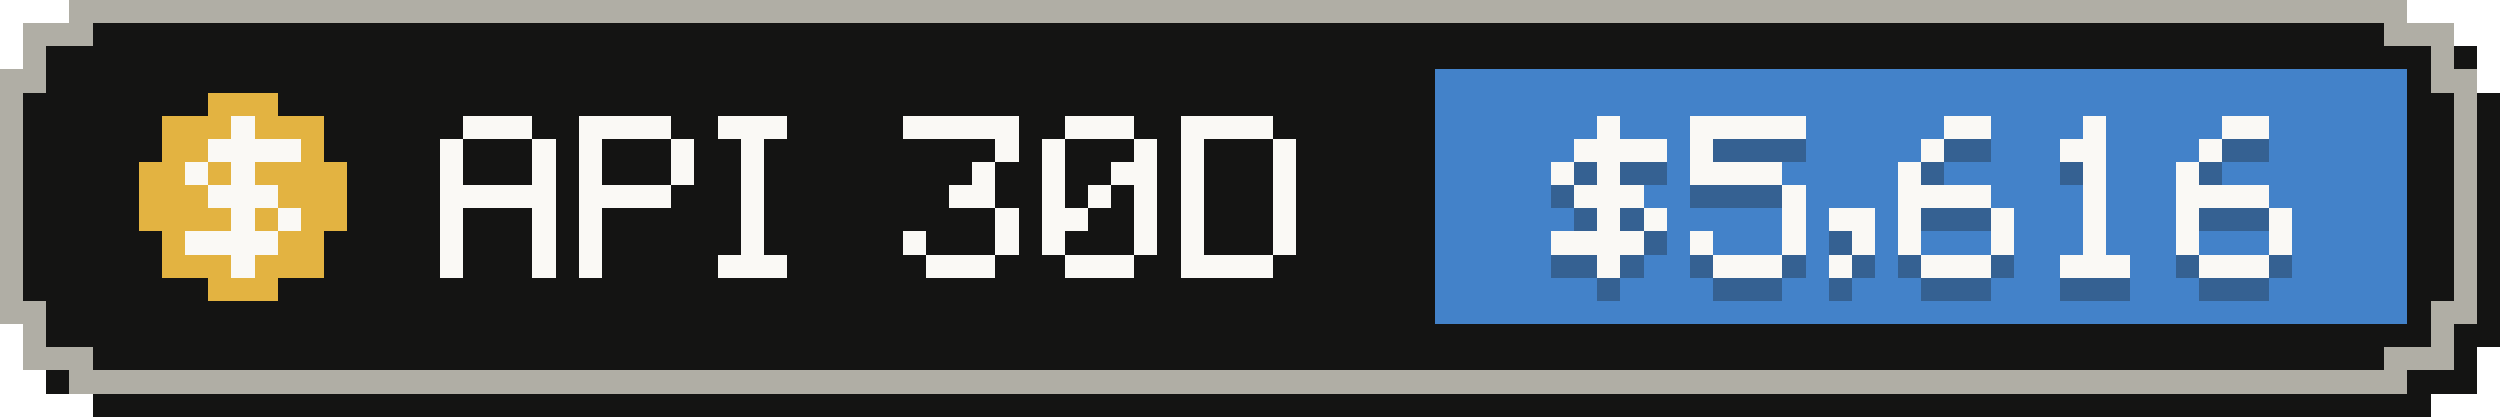
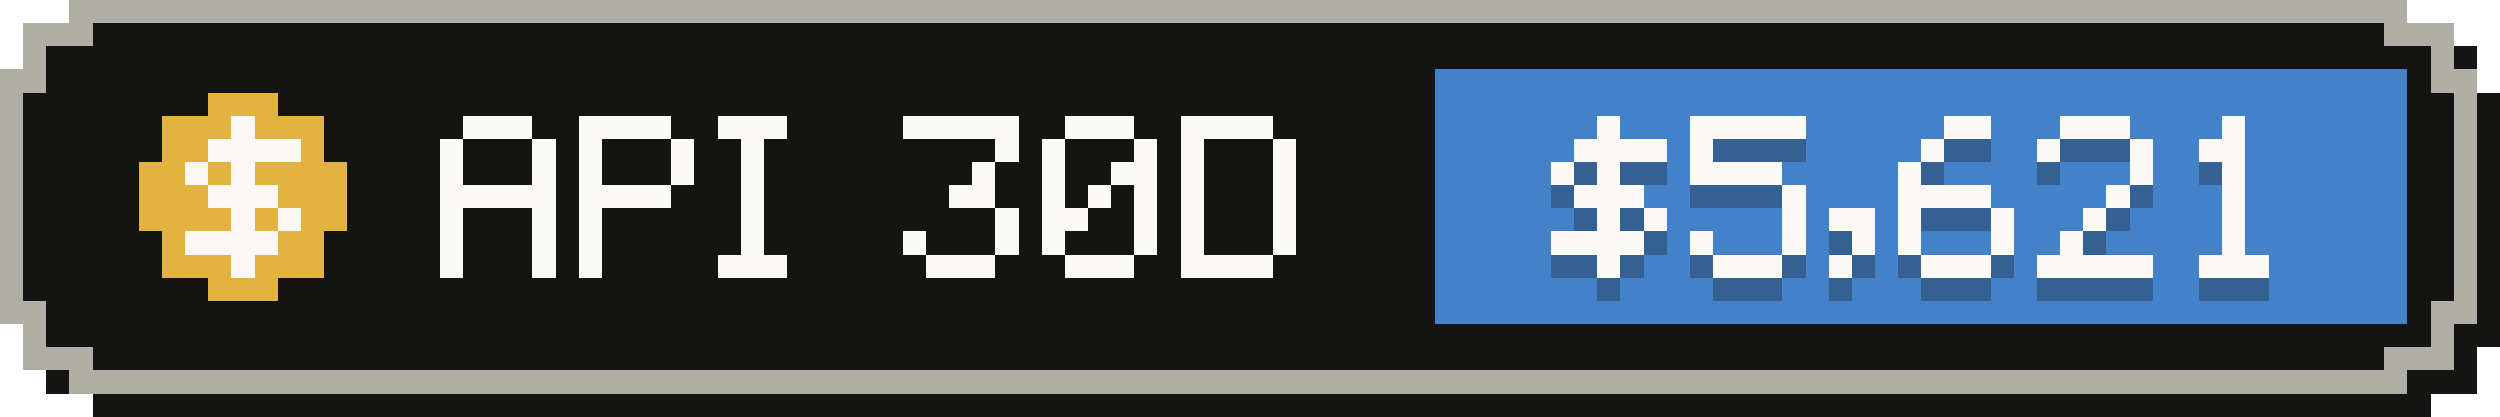
- <svg xmlns="http://www.w3.org/2000/svg" width="108" height="18" viewBox="0 0 108 18" role="img" aria-label="API-equivalent value, last 30 days: $5,616">
+ <svg xmlns="http://www.w3.org/2000/svg" width="108" height="18" viewBox="0 0 108 18" role="img" aria-label="API-equivalent value, last 30 days: $5,621">
  <g shape-rendering="crispEdges">
    <path fill="#141413" d="M4,1 H105 V2 H107 V4 H108 V15 H107 V17 H105 V18 H4 V17 H2 V15 H1 V4 H2 V2 H4 Z" />
    <path fill="#b0aea5" d="M3,0 H104 V1 H106 V3 H107 V14 H106 V16 H104 V17 H3 V16 H1 V14 H0 V3 H1 V1 H3 Z" />
    <path fill="#141413" d="M4,1 H103 V2 H105 V4 H106 V13 H105 V15 H103 V16 H4 V15 H2 V13 H1 V4 H2 V2 H4 Z" />
    <rect fill="#4382c9" x="62" y="3" width="42" height="11" />
    <g fill="#e3b341">
      <rect x="9" y="4" width="3" height="1" />
      <rect x="7" y="5" width="7" height="1" />
      <rect x="7" y="6" width="7" height="1" />
      <rect x="6" y="7" width="9" height="1" />
      <rect x="6" y="8" width="9" height="1" />
      <rect x="6" y="9" width="9" height="1" />
      <rect x="7" y="10" width="7" height="1" />
      <rect x="7" y="11" width="7" height="1" />
      <rect x="9" y="12" width="3" height="1" />
    </g>
    <g fill="#faf9f5">
      <rect x="10" y="5" width="1" height="1" />
      <rect x="9" y="6" width="4" height="1" />
      <rect x="8" y="7" width="1" height="1" />
      <rect x="10" y="7" width="1" height="1" />
      <rect x="9" y="8" width="3" height="1" />
      <rect x="10" y="9" width="1" height="1" />
      <rect x="12" y="9" width="1" height="1" />
      <rect x="8" y="10" width="4" height="1" />
      <rect x="10" y="11" width="1" height="1" />
    </g>
    <g fill="#faf9f5">
      <rect x="20" y="5" width="3" height="1" />
      <rect x="19" y="6" width="1" height="1" />
      <rect x="23" y="6" width="1" height="1" />
      <rect x="19" y="7" width="1" height="1" />
      <rect x="23" y="7" width="1" height="1" />
      <rect x="19" y="8" width="5" height="1" />
      <rect x="19" y="9" width="1" height="1" />
      <rect x="23" y="9" width="1" height="1" />
      <rect x="19" y="10" width="1" height="1" />
      <rect x="23" y="10" width="1" height="1" />
      <rect x="19" y="11" width="1" height="1" />
      <rect x="23" y="11" width="1" height="1" />
      <rect x="25" y="5" width="4" height="1" />
      <rect x="25" y="6" width="1" height="1" />
      <rect x="29" y="6" width="1" height="1" />
      <rect x="25" y="7" width="1" height="1" />
      <rect x="29" y="7" width="1" height="1" />
      <rect x="25" y="8" width="4" height="1" />
      <rect x="25" y="9" width="1" height="1" />
      <rect x="25" y="10" width="1" height="1" />
      <rect x="25" y="11" width="1" height="1" />
      <rect x="31" y="5" width="3" height="1" />
      <rect x="32" y="6" width="1" height="1" />
      <rect x="32" y="7" width="1" height="1" />
      <rect x="32" y="8" width="1" height="1" />
      <rect x="32" y="9" width="1" height="1" />
      <rect x="32" y="10" width="1" height="1" />
      <rect x="31" y="11" width="3" height="1" />
      <rect x="39" y="5" width="5" height="1" />
      <rect x="43" y="6" width="1" height="1" />
      <rect x="42" y="7" width="1" height="1" />
      <rect x="41" y="8" width="2" height="1" />
      <rect x="43" y="9" width="1" height="1" />
      <rect x="39" y="10" width="1" height="1" />
      <rect x="43" y="10" width="1" height="1" />
      <rect x="40" y="11" width="3" height="1" />
      <rect x="46" y="5" width="3" height="1" />
      <rect x="45" y="6" width="1" height="1" />
      <rect x="49" y="6" width="1" height="1" />
      <rect x="45" y="7" width="1" height="1" />
      <rect x="48" y="7" width="2" height="1" />
      <rect x="45" y="8" width="1" height="1" />
      <rect x="47" y="8" width="1" height="1" />
      <rect x="49" y="8" width="1" height="1" />
      <rect x="45" y="9" width="2" height="1" />
      <rect x="49" y="9" width="1" height="1" />
      <rect x="45" y="10" width="1" height="1" />
      <rect x="49" y="10" width="1" height="1" />
      <rect x="46" y="11" width="3" height="1" />
      <rect x="51" y="5" width="4" height="1" />
      <rect x="51" y="6" width="1" height="1" />
      <rect x="55" y="6" width="1" height="1" />
      <rect x="51" y="7" width="1" height="1" />
      <rect x="55" y="7" width="1" height="1" />
      <rect x="51" y="8" width="1" height="1" />
      <rect x="55" y="8" width="1" height="1" />
      <rect x="51" y="9" width="1" height="1" />
      <rect x="55" y="9" width="1" height="1" />
      <rect x="51" y="10" width="1" height="1" />
      <rect x="55" y="10" width="1" height="1" />
      <rect x="51" y="11" width="4" height="1" />
    </g>
    <g fill="#141413" fill-opacity=".3">
      <rect x="69" y="6" width="1" height="1" />
      <rect x="68" y="7" width="4" height="1" />
      <rect x="67" y="8" width="1" height="1" />
      <rect x="69" y="8" width="1" height="1" />
      <rect x="68" y="9" width="3" height="1" />
      <rect x="69" y="10" width="1" height="1" />
      <rect x="71" y="10" width="1" height="1" />
      <rect x="67" y="11" width="4" height="1" />
      <rect x="69" y="12" width="1" height="1" />
      <rect x="73" y="6" width="5" height="1" />
      <rect x="73" y="7" width="1" height="1" />
      <rect x="73" y="8" width="4" height="1" />
      <rect x="77" y="9" width="1" height="1" />
      <rect x="77" y="10" width="1" height="1" />
      <rect x="73" y="11" width="1" height="1" />
      <rect x="77" y="11" width="1" height="1" />
      <rect x="74" y="12" width="3" height="1" />
      <rect x="79" y="10" width="2" height="1" />
      <rect x="80" y="11" width="1" height="1" />
      <rect x="79" y="12" width="1" height="1" />
      <rect x="84" y="6" width="2" height="1" />
      <rect x="83" y="7" width="1" height="1" />
      <rect x="82" y="8" width="1" height="1" />
      <rect x="82" y="9" width="4" height="1" />
      <rect x="82" y="10" width="1" height="1" />
      <rect x="86" y="10" width="1" height="1" />
      <rect x="82" y="11" width="1" height="1" />
      <rect x="86" y="11" width="1" height="1" />
      <rect x="83" y="12" width="3" height="1" />
-       <rect x="90" y="6" width="1" height="1" />
-       <rect x="89" y="7" width="2" height="1" />
-       <rect x="90" y="8" width="1" height="1" />
-       <rect x="90" y="9" width="1" height="1" />
+       <rect x="89" y="6" width="3" height="1" />
+       <rect x="88" y="7" width="1" height="1" />
+       <rect x="92" y="7" width="1" height="1" />
+       <rect x="92" y="8" width="1" height="1" />
+       <rect x="91" y="9" width="1" height="1" />
      <rect x="90" y="10" width="1" height="1" />
-       <rect x="90" y="11" width="1" height="1" />
-       <rect x="89" y="12" width="3" height="1" />
-       <rect x="96" y="6" width="2" height="1" />
-       <rect x="95" y="7" width="1" height="1" />
-       <rect x="94" y="8" width="1" height="1" />
-       <rect x="94" y="9" width="4" height="1" />
-       <rect x="94" y="10" width="1" height="1" />
-       <rect x="98" y="10" width="1" height="1" />
-       <rect x="94" y="11" width="1" height="1" />
-       <rect x="98" y="11" width="1" height="1" />
+       <rect x="89" y="11" width="1" height="1" />
+       <rect x="88" y="12" width="5" height="1" />
+       <rect x="96" y="6" width="1" height="1" />
+       <rect x="95" y="7" width="2" height="1" />
+       <rect x="96" y="8" width="1" height="1" />
+       <rect x="96" y="9" width="1" height="1" />
+       <rect x="96" y="10" width="1" height="1" />
+       <rect x="96" y="11" width="1" height="1" />
      <rect x="95" y="12" width="3" height="1" />
    </g>
    <g fill="#faf9f5">
      <rect x="69" y="5" width="1" height="1" />
      <rect x="68" y="6" width="4" height="1" />
      <rect x="67" y="7" width="1" height="1" />
      <rect x="69" y="7" width="1" height="1" />
      <rect x="68" y="8" width="3" height="1" />
      <rect x="69" y="9" width="1" height="1" />
      <rect x="71" y="9" width="1" height="1" />
      <rect x="67" y="10" width="4" height="1" />
      <rect x="69" y="11" width="1" height="1" />
      <rect x="73" y="5" width="5" height="1" />
      <rect x="73" y="6" width="1" height="1" />
      <rect x="73" y="7" width="4" height="1" />
      <rect x="77" y="8" width="1" height="1" />
      <rect x="77" y="9" width="1" height="1" />
      <rect x="73" y="10" width="1" height="1" />
      <rect x="77" y="10" width="1" height="1" />
      <rect x="74" y="11" width="3" height="1" />
      <rect x="79" y="9" width="2" height="1" />
      <rect x="80" y="10" width="1" height="1" />
      <rect x="79" y="11" width="1" height="1" />
      <rect x="84" y="5" width="2" height="1" />
      <rect x="83" y="6" width="1" height="1" />
      <rect x="82" y="7" width="1" height="1" />
      <rect x="82" y="8" width="4" height="1" />
      <rect x="82" y="9" width="1" height="1" />
      <rect x="86" y="9" width="1" height="1" />
      <rect x="82" y="10" width="1" height="1" />
      <rect x="86" y="10" width="1" height="1" />
      <rect x="83" y="11" width="3" height="1" />
-       <rect x="90" y="5" width="1" height="1" />
-       <rect x="89" y="6" width="2" height="1" />
-       <rect x="90" y="7" width="1" height="1" />
-       <rect x="90" y="8" width="1" height="1" />
+       <rect x="89" y="5" width="3" height="1" />
+       <rect x="88" y="6" width="1" height="1" />
+       <rect x="92" y="6" width="1" height="1" />
+       <rect x="92" y="7" width="1" height="1" />
+       <rect x="91" y="8" width="1" height="1" />
      <rect x="90" y="9" width="1" height="1" />
-       <rect x="90" y="10" width="1" height="1" />
-       <rect x="89" y="11" width="3" height="1" />
-       <rect x="96" y="5" width="2" height="1" />
-       <rect x="95" y="6" width="1" height="1" />
-       <rect x="94" y="7" width="1" height="1" />
-       <rect x="94" y="8" width="4" height="1" />
-       <rect x="94" y="9" width="1" height="1" />
-       <rect x="98" y="9" width="1" height="1" />
-       <rect x="94" y="10" width="1" height="1" />
-       <rect x="98" y="10" width="1" height="1" />
+       <rect x="89" y="10" width="1" height="1" />
+       <rect x="88" y="11" width="5" height="1" />
+       <rect x="96" y="5" width="1" height="1" />
+       <rect x="95" y="6" width="2" height="1" />
+       <rect x="96" y="7" width="1" height="1" />
+       <rect x="96" y="8" width="1" height="1" />
+       <rect x="96" y="9" width="1" height="1" />
+       <rect x="96" y="10" width="1" height="1" />
      <rect x="95" y="11" width="3" height="1" />
    </g>
  </g>
</svg>
